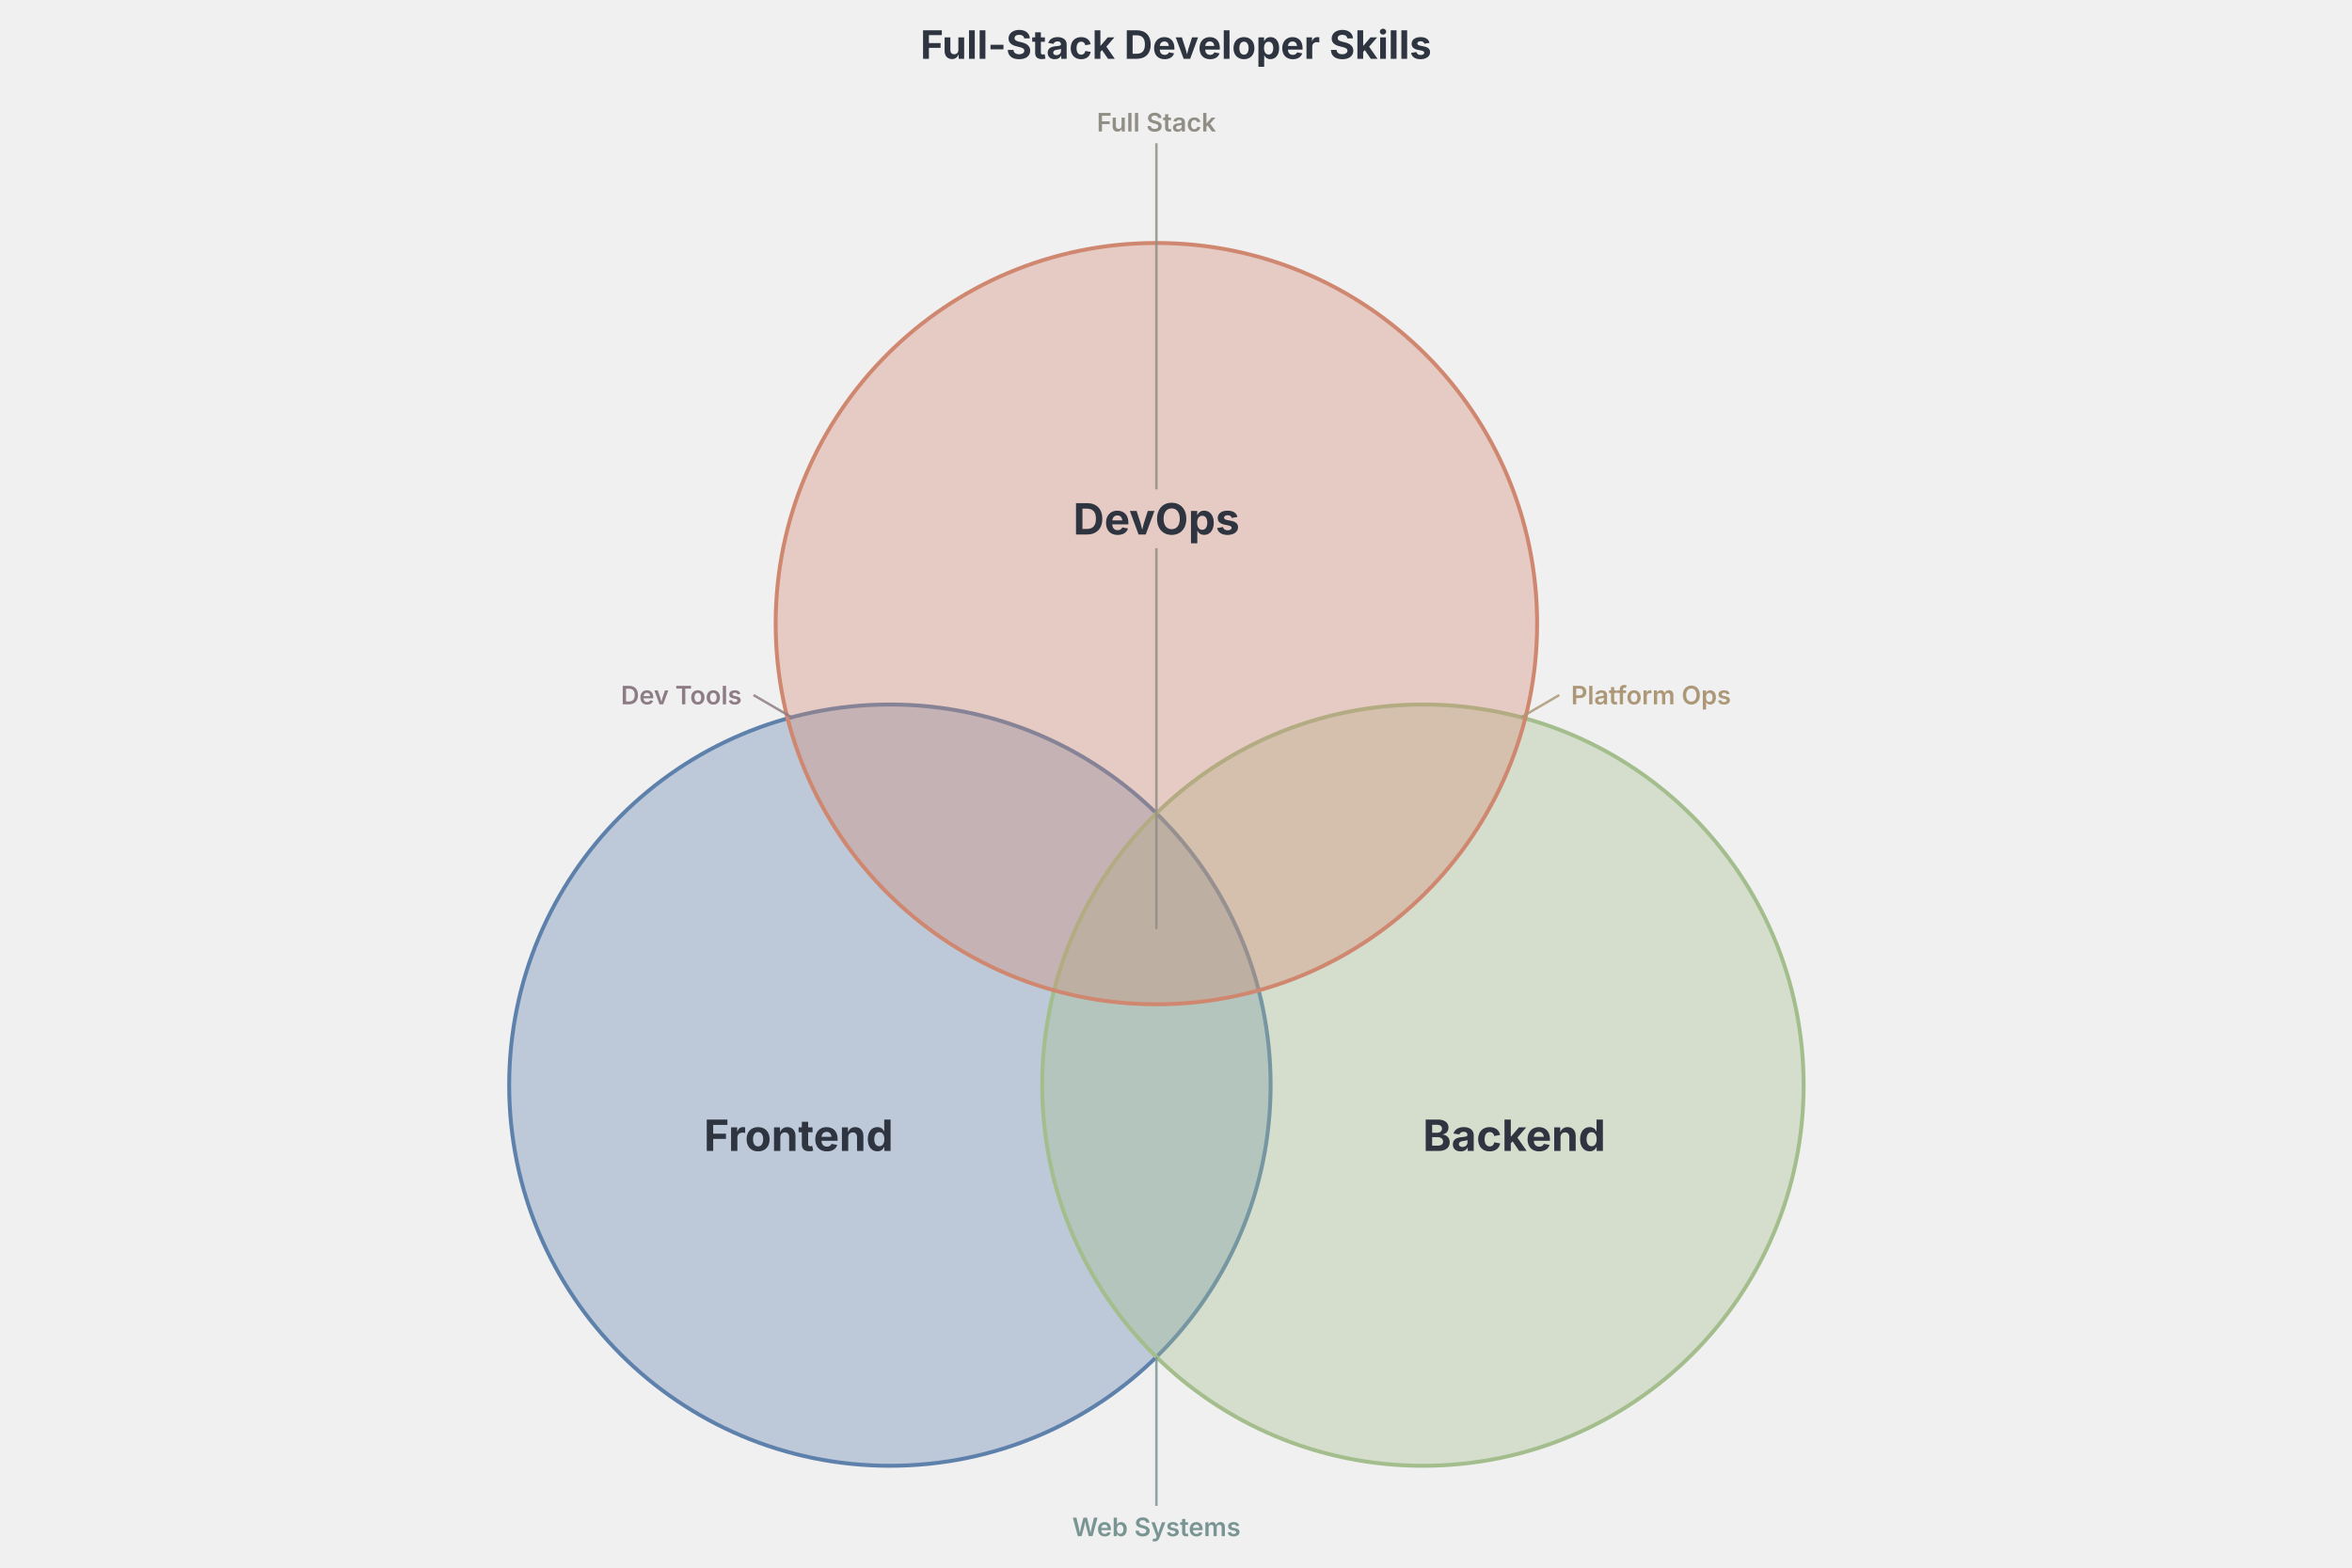
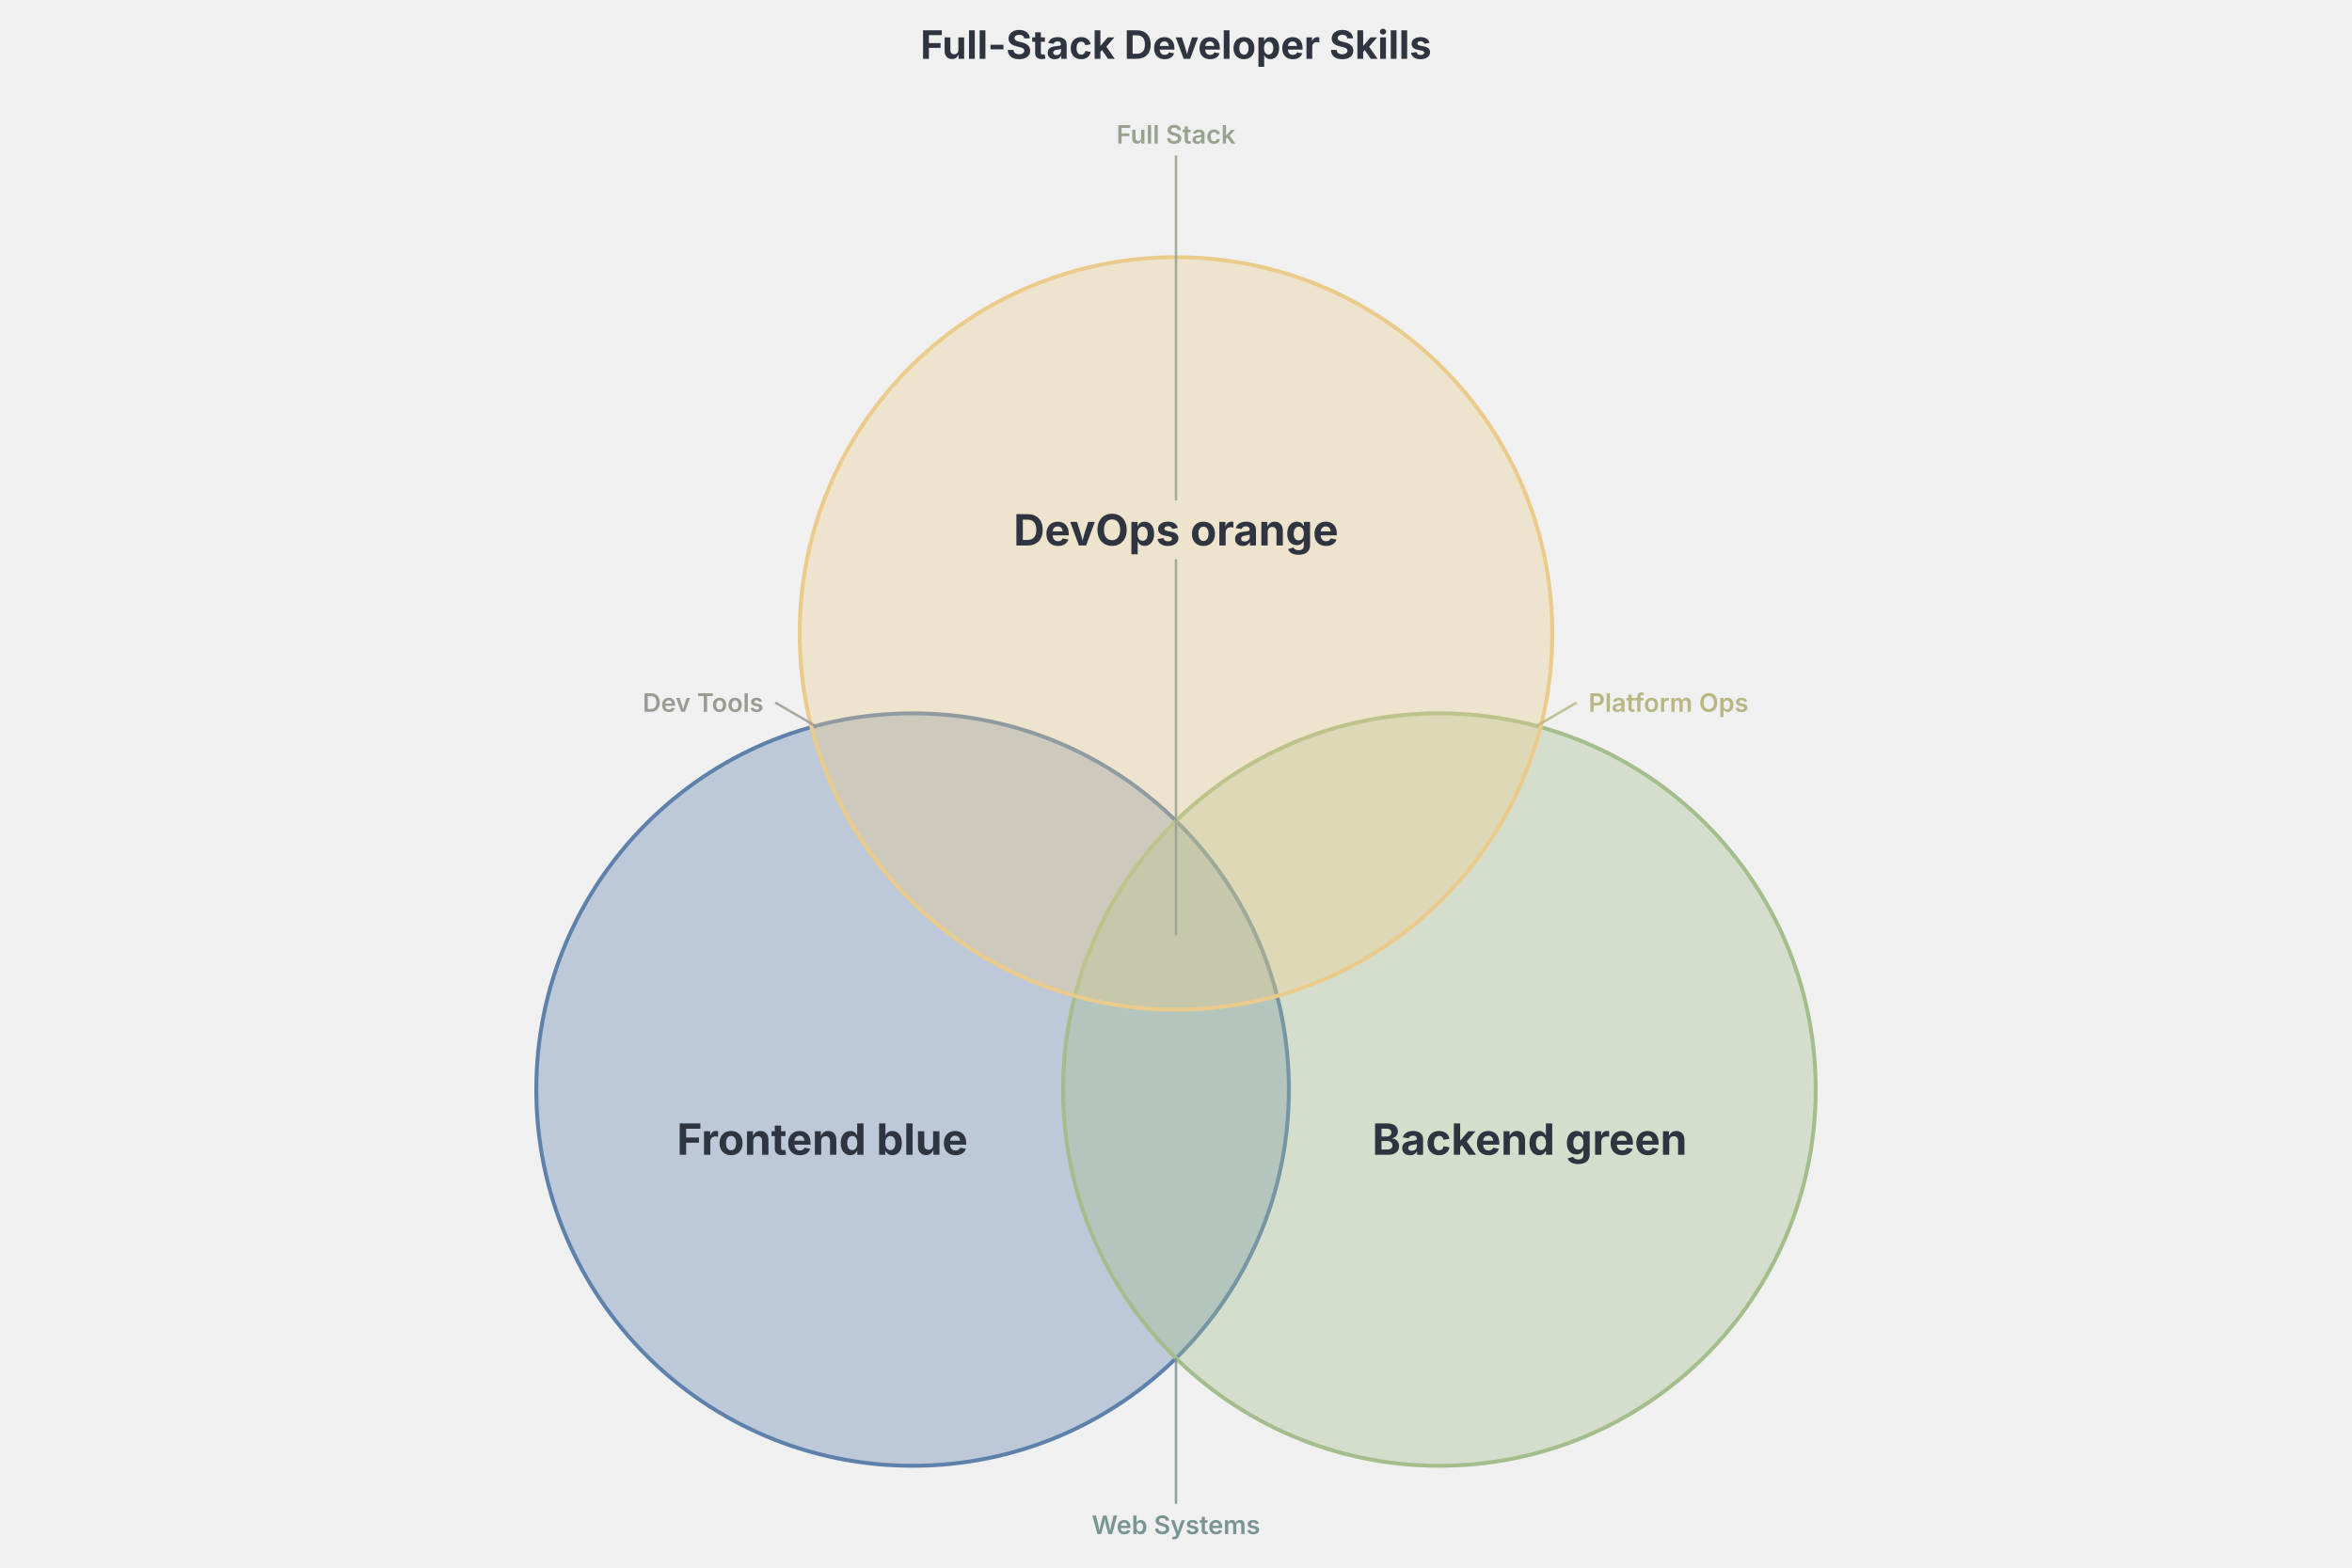
<svg xmlns="http://www.w3.org/2000/svg" width="1200" height="800" style="background: rgb(236, 239, 244); font-family: Inter, system-ui, Avenir, Helvetica, Arial, sans-serif;">
  <style>circle:focus, circle:focus-visible { outline-solid: none !important; }</style>
  <text class="chart-title" x="600" y="30" text-anchor="middle" fill="#2e3440" font-size="20" font-weight="700" style="cursor: default;" data-line-number="1">Full-Stack Developer Skills</text>
  <g>
-     <circle cx="454.028" cy="553.755" r="194.245" fill="#5e81ac" fill-opacity="0.35" stroke="#5e81ac" stroke-width="2" style="pointer-events: none;" />
-     <circle cx="725.972" cy="553.755" r="194.245" fill="#a3be8c" fill-opacity="0.35" stroke="#a3be8c" stroke-width="2" style="pointer-events: none;" />
-     <circle cx="590" cy="318.245" r="194.245" fill="#d08770" fill-opacity="0.35" stroke="#d08770" stroke-width="2" style="pointer-events: none;" />
+     <circle cx="465.608" cy="556.012" r="191.988" fill="#5e81ac" fill-opacity="0.35" stroke="#5e81ac" stroke-width="2" style="pointer-events: none;" />
+     <circle cx="734.392" cy="556.012" r="191.988" fill="#a3be8c" fill-opacity="0.35" stroke="#a3be8c" stroke-width="2" style="pointer-events: none;" />
+     <circle cx="600" cy="323.238" r="191.988" fill="#ebcb8b" fill-opacity="0.35" stroke="#ebcb8b" stroke-width="2" style="pointer-events: none;" />
  </g>
  <defs>
    <clipPath id="vcp-0">
-       <circle cx="454.028" cy="553.755" r="194.245" />
+       <circle cx="465.608" cy="556.012" r="191.988" />
    </clipPath>
    <clipPath id="vcp-1">
-       <circle cx="725.972" cy="553.755" r="194.245" />
+       <circle cx="734.392" cy="556.012" r="191.988" />
    </clipPath>
    <clipPath id="vcp-2">
-       <circle cx="590" cy="318.245" r="194.245" />
+       <circle cx="600" cy="323.238" r="191.988" />
    </clipPath>
    <mask id="vvm-0">
      <rect x="0" y="0" width="1200" height="800" fill="white" />
-       <circle cx="725.972" cy="553.755" r="194.245" fill="black" />
-       <circle cx="590" cy="318.245" r="194.245" fill="black" />
+       <circle cx="734.392" cy="556.012" r="191.988" fill="black" />
+       <circle cx="600" cy="323.238" r="191.988" fill="black" />
    </mask>
    <mask id="vvm-1">
      <rect x="0" y="0" width="1200" height="800" fill="white" />
-       <circle cx="454.028" cy="553.755" r="194.245" fill="black" />
-       <circle cx="590" cy="318.245" r="194.245" fill="black" />
+       <circle cx="465.608" cy="556.012" r="191.988" fill="black" />
+       <circle cx="600" cy="323.238" r="191.988" fill="black" />
    </mask>
    <mask id="vvm-2">
      <rect x="0" y="0" width="1200" height="800" fill="white" />
-       <circle cx="454.028" cy="553.755" r="194.245" fill="black" />
-       <circle cx="725.972" cy="553.755" r="194.245" fill="black" />
+       <circle cx="465.608" cy="556.012" r="191.988" fill="black" />
+       <circle cx="734.392" cy="556.012" r="191.988" fill="black" />
    </mask>
    <clipPath id="vcp-n-0-1">
-       <circle cx="725.972" cy="553.755" r="194.245" clip-path="url(#vcp-0)" />
+       <circle cx="734.392" cy="556.012" r="191.988" clip-path="url(#vcp-0)" />
    </clipPath>
    <mask id="vvm-0-1">
      <rect x="0" y="0" width="1200" height="800" fill="white" />
-       <circle cx="590" cy="318.245" r="194.245" fill="black" />
+       <circle cx="600" cy="323.238" r="191.988" fill="black" />
    </mask>
    <clipPath id="vcp-n-0-2">
-       <circle cx="590" cy="318.245" r="194.245" clip-path="url(#vcp-0)" />
+       <circle cx="600" cy="323.238" r="191.988" clip-path="url(#vcp-0)" />
    </clipPath>
    <mask id="vvm-0-2">
      <rect x="0" y="0" width="1200" height="800" fill="white" />
-       <circle cx="725.972" cy="553.755" r="194.245" fill="black" />
+       <circle cx="734.392" cy="556.012" r="191.988" fill="black" />
    </mask>
    <clipPath id="vcp-n-1-2">
-       <circle cx="590" cy="318.245" r="194.245" clip-path="url(#vcp-1)" />
+       <circle cx="600" cy="323.238" r="191.988" clip-path="url(#vcp-1)" />
    </clipPath>
    <mask id="vvm-1-2">
      <rect x="0" y="0" width="1200" height="800" fill="white" />
-       <circle cx="454.028" cy="553.755" r="194.245" fill="black" />
+       <circle cx="465.608" cy="556.012" r="191.988" fill="black" />
    </mask>
    <clipPath id="vcp-n-0-1">
-       <circle cx="725.972" cy="553.755" r="194.245" clip-path="url(#vcp-0)" />
+       <circle cx="734.392" cy="556.012" r="191.988" clip-path="url(#vcp-0)" />
    </clipPath>
    <clipPath id="vcp-n-0-1-2">
-       <circle cx="590" cy="318.245" r="194.245" clip-path="url(#vcp-n-0-1)" />
+       <circle cx="600" cy="323.238" r="191.988" clip-path="url(#vcp-n-0-1)" />
    </clipPath>
  </defs>
  <g style="pointer-events: none;">
    <rect x="0" y="0" width="1200" height="800" fill="white" fill-opacity="0" class="venn-region-overlay" data-line-number="3" clip-path="url(#vcp-0)" mask="url(#vvm-0)" />
    <rect x="0" y="0" width="1200" height="800" fill="white" fill-opacity="0" class="venn-region-overlay" data-line-number="4" clip-path="url(#vcp-1)" mask="url(#vvm-1)" />
    <rect x="0" y="0" width="1200" height="800" fill="white" fill-opacity="0" class="venn-region-overlay" data-line-number="5" clip-path="url(#vcp-2)" mask="url(#vvm-2)" />
    <rect x="0" y="0" width="1200" height="800" fill="white" fill-opacity="0" class="venn-region-overlay" data-line-number="7" clip-path="url(#vcp-n-0-1)" mask="url(#vvm-0-1)" />
    <rect x="0" y="0" width="1200" height="800" fill="white" fill-opacity="0" class="venn-region-overlay" data-line-number="9" clip-path="url(#vcp-n-0-2)" mask="url(#vvm-0-2)" />
    <rect x="0" y="0" width="1200" height="800" fill="white" fill-opacity="0" class="venn-region-overlay" data-line-number="8" clip-path="url(#vcp-n-1-2)" mask="url(#vvm-1-2)" />
    <rect x="0" y="0" width="1200" height="800" fill="white" fill-opacity="0" class="venn-region-overlay" data-line-number="10" clip-path="url(#vcp-n-0-1-2)" />
  </g>
  <g>
    <g style="cursor: default;">
-       <text x="407.44" y="579.325" text-anchor="middle" dominant-baseline="central" fill="#2e3440" font-size="22px" font-weight="bold">Frontend</text>
+       <text x="419.561" y="581.285" text-anchor="middle" dominant-baseline="central" fill="#2e3440" font-size="22px" font-weight="bold">Frontend blue</text>
    </g>
    <g style="cursor: default;">
-       <text x="772.56" y="579.325" text-anchor="middle" dominant-baseline="central" fill="#2e3440" font-size="22px" font-weight="bold">Backend</text>
+       <text x="780.439" y="581.285" text-anchor="middle" dominant-baseline="central" fill="#2e3440" font-size="22px" font-weight="bold">Backend green</text>
    </g>
    <g style="cursor: default;">
-       <text x="590" y="264.75" text-anchor="middle" dominant-baseline="central" fill="#2e3440" font-size="22px" font-weight="bold">DevOps</text>
+       <text x="600" y="270.364" text-anchor="middle" dominant-baseline="central" fill="#2e3440" font-size="22px" font-weight="bold">DevOps orange</text>
    </g>
    <g style="cursor: default;">
-       <line x1="590" y1="692.474" x2="590" y2="768.456" stroke="#799593" stroke-width="1.25" opacity="0.85" />
+       <line x1="600" y1="693.119" x2="600" y2="767.38" stroke="#799593" stroke-width="1.25" opacity="0.85" />
      <text text-anchor="middle" dominant-baseline="hanging" fill="#799593" font-size="13px" font-weight="600">
-         <tspan x="590" y="774.456">Web Systems</tspan>
+         <tspan x="600" y="773.38">Web Systems</tspan>
      </text>
    </g>
    <g style="cursor: default;">
-       <line x1="776.036" y1="366.072" x2="795.546" y2="354.701" stroke="#ac9878" stroke-width="1.25" opacity="0.85" />
-       <text text-anchor="start" dominant-baseline="central" fill="#ac9878" font-size="13px" font-weight="600">
-         <tspan x="801.546" y="354.701">Platform Ops</tspan>
+       <line x1="783.874" y1="370.51" x2="804.452" y2="358.516" stroke="#b8b784" stroke-width="1.25" opacity="0.85" />
+       <text text-anchor="start" dominant-baseline="central" fill="#b8b784" font-size="13px" font-weight="600">
+         <tspan x="810.452" y="358.516">Platform Ops</tspan>
      </text>
    </g>
    <g style="cursor: default;">
-       <line x1="403.964" y1="366.072" x2="384.454" y2="354.701" stroke="#8d7c86" stroke-width="1.25" opacity="0.85" />
-       <text text-anchor="end" dominant-baseline="central" fill="#8d7c86" font-size="13px" font-weight="600">
-         <tspan x="378.454" y="354.701">Dev Tools</tspan>
+       <line x1="416.126" y1="370.51" x2="395.548" y2="358.516" stroke="#999b93" stroke-width="1.25" opacity="0.85" />
+       <text text-anchor="end" dominant-baseline="central" fill="#999b93" font-size="13px" font-weight="600">
+         <tspan x="389.548" y="358.516">Dev Tools</tspan>
      </text>
    </g>
    <g style="cursor: default;">
-       <line x1="590" y1="474.097" x2="590" y2="279.75" stroke="#908e85" stroke-width="1.25" opacity="0.85" />
-       <line x1="590" y1="249.75" x2="590" y2="73.097" stroke="#908e85" stroke-width="1.25" opacity="0.85" />
-       <text text-anchor="middle" dominant-baseline="auto" fill="#908e85" font-size="13px" font-weight="600">
-         <tspan x="590" y="67.097">Full Stack</tspan>
+       <line x1="600" y1="477.279" x2="600" y2="285.364" stroke="#98a28e" stroke-width="1.25" opacity="0.85" />
+       <line x1="600" y1="255.364" x2="600" y2="79.279" stroke="#98a28e" stroke-width="1.25" opacity="0.85" />
+       <text text-anchor="middle" dominant-baseline="auto" fill="#98a28e" font-size="13px" font-weight="600">
+         <tspan x="600" y="73.279">Full Stack</tspan>
      </text>
    </g>
  </g>
  <g>
-     <circle cx="454.028" cy="553.755" r="194.245" fill="transparent" stroke="none" class="venn-hit-target" data-line-number="3" style="cursor: default;" />
-     <circle cx="725.972" cy="553.755" r="194.245" fill="transparent" stroke="none" class="venn-hit-target" data-line-number="4" style="cursor: default;" />
-     <circle cx="590" cy="318.245" r="194.245" fill="transparent" stroke="none" class="venn-hit-target" data-line-number="5" style="cursor: default;" />
-     <circle cx="590" cy="582.456" r="67.986" fill="transparent" stroke="none" class="venn-hit-target" data-line-number="7" style="cursor: default;" />
-     <circle cx="495.905" cy="419.66" r="67.986" fill="transparent" stroke="none" class="venn-hit-target" data-line-number="9" style="cursor: default;" />
-     <circle cx="684.095" cy="419.66" r="67.986" fill="transparent" stroke="none" class="venn-hit-target" data-line-number="8" style="cursor: default;" />
-     <circle cx="590" cy="474.097" r="67.986" fill="transparent" stroke="none" class="venn-hit-target" data-line-number="10" style="cursor: default;" />
+     <circle cx="465.608" cy="556.012" r="191.988" fill="transparent" stroke="none" class="venn-hit-target" data-line-number="3" style="cursor: default;" />
+     <circle cx="734.392" cy="556.012" r="191.988" fill="transparent" stroke="none" class="venn-hit-target" data-line-number="4" style="cursor: default;" />
+     <circle cx="600" cy="323.238" r="191.988" fill="transparent" stroke="none" class="venn-hit-target" data-line-number="5" style="cursor: default;" />
+     <circle cx="600" cy="584.38" r="67.196" fill="transparent" stroke="none" class="venn-hit-target" data-line-number="7" style="cursor: default;" />
+     <circle cx="506.998" cy="423.475" r="67.196" fill="transparent" stroke="none" class="venn-hit-target" data-line-number="9" style="cursor: default;" />
+     <circle cx="693.002" cy="423.475" r="67.196" fill="transparent" stroke="none" class="venn-hit-target" data-line-number="8" style="cursor: default;" />
+     <circle cx="600" cy="477.279" r="67.196" fill="transparent" stroke="none" class="venn-hit-target" data-line-number="10" style="cursor: default;" />
  </g>
</svg>
